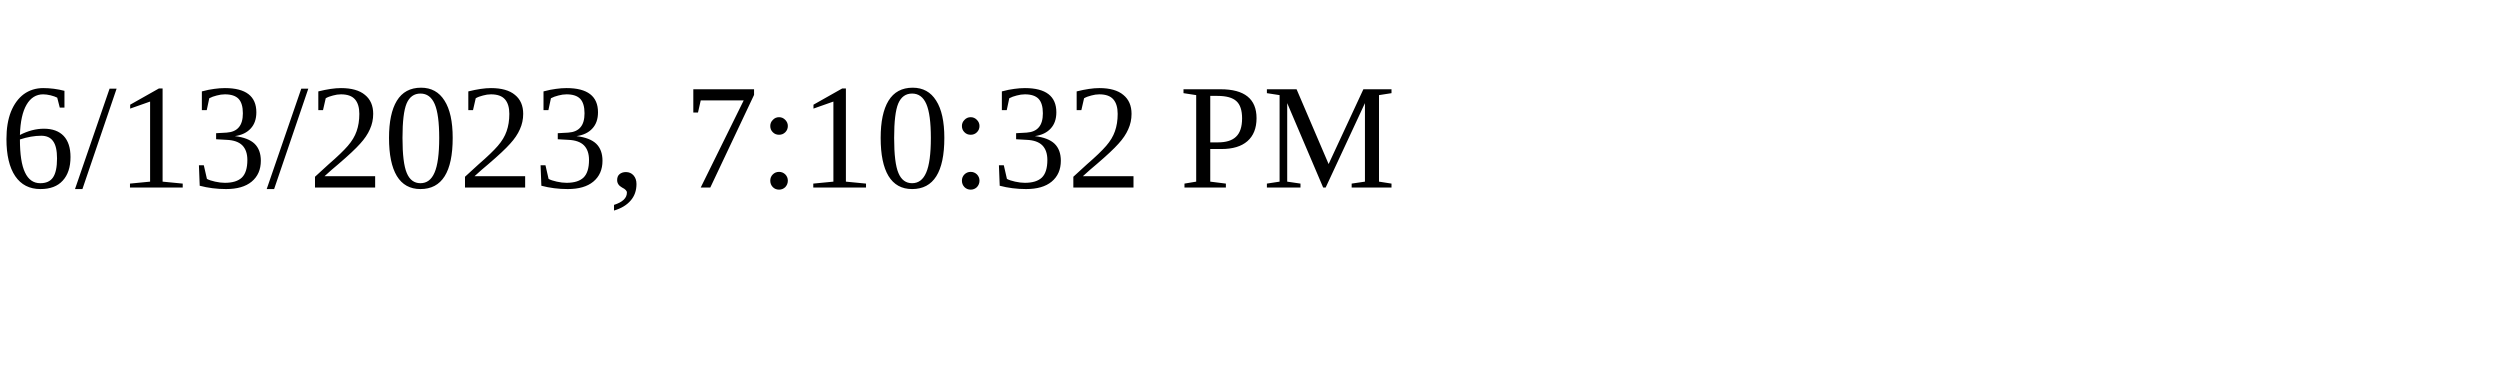
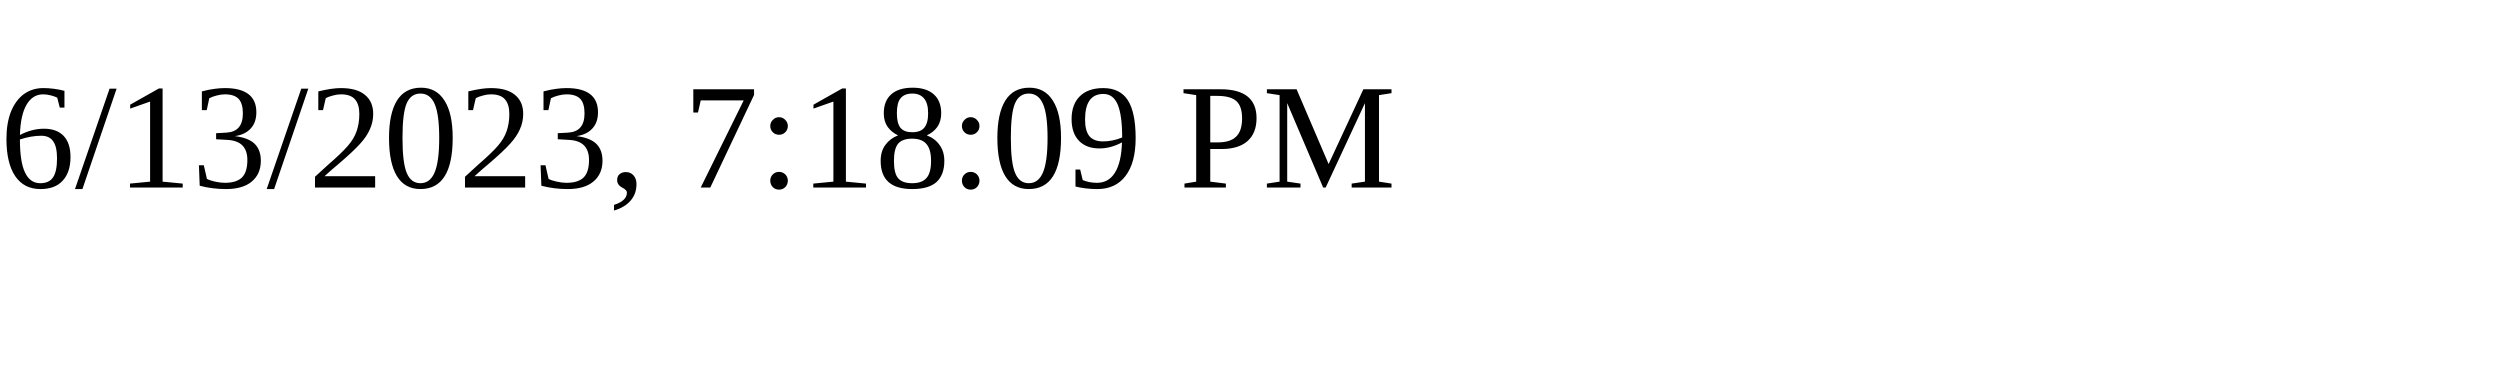
<svg xmlns="http://www.w3.org/2000/svg" height="30" width="200">
-   <text x="0" y="15">6/13/2023, 7:10:32 PM</text>
+   <text x="0" y="15">6/13/2023, 7:18:09 PM</text>
</svg>
